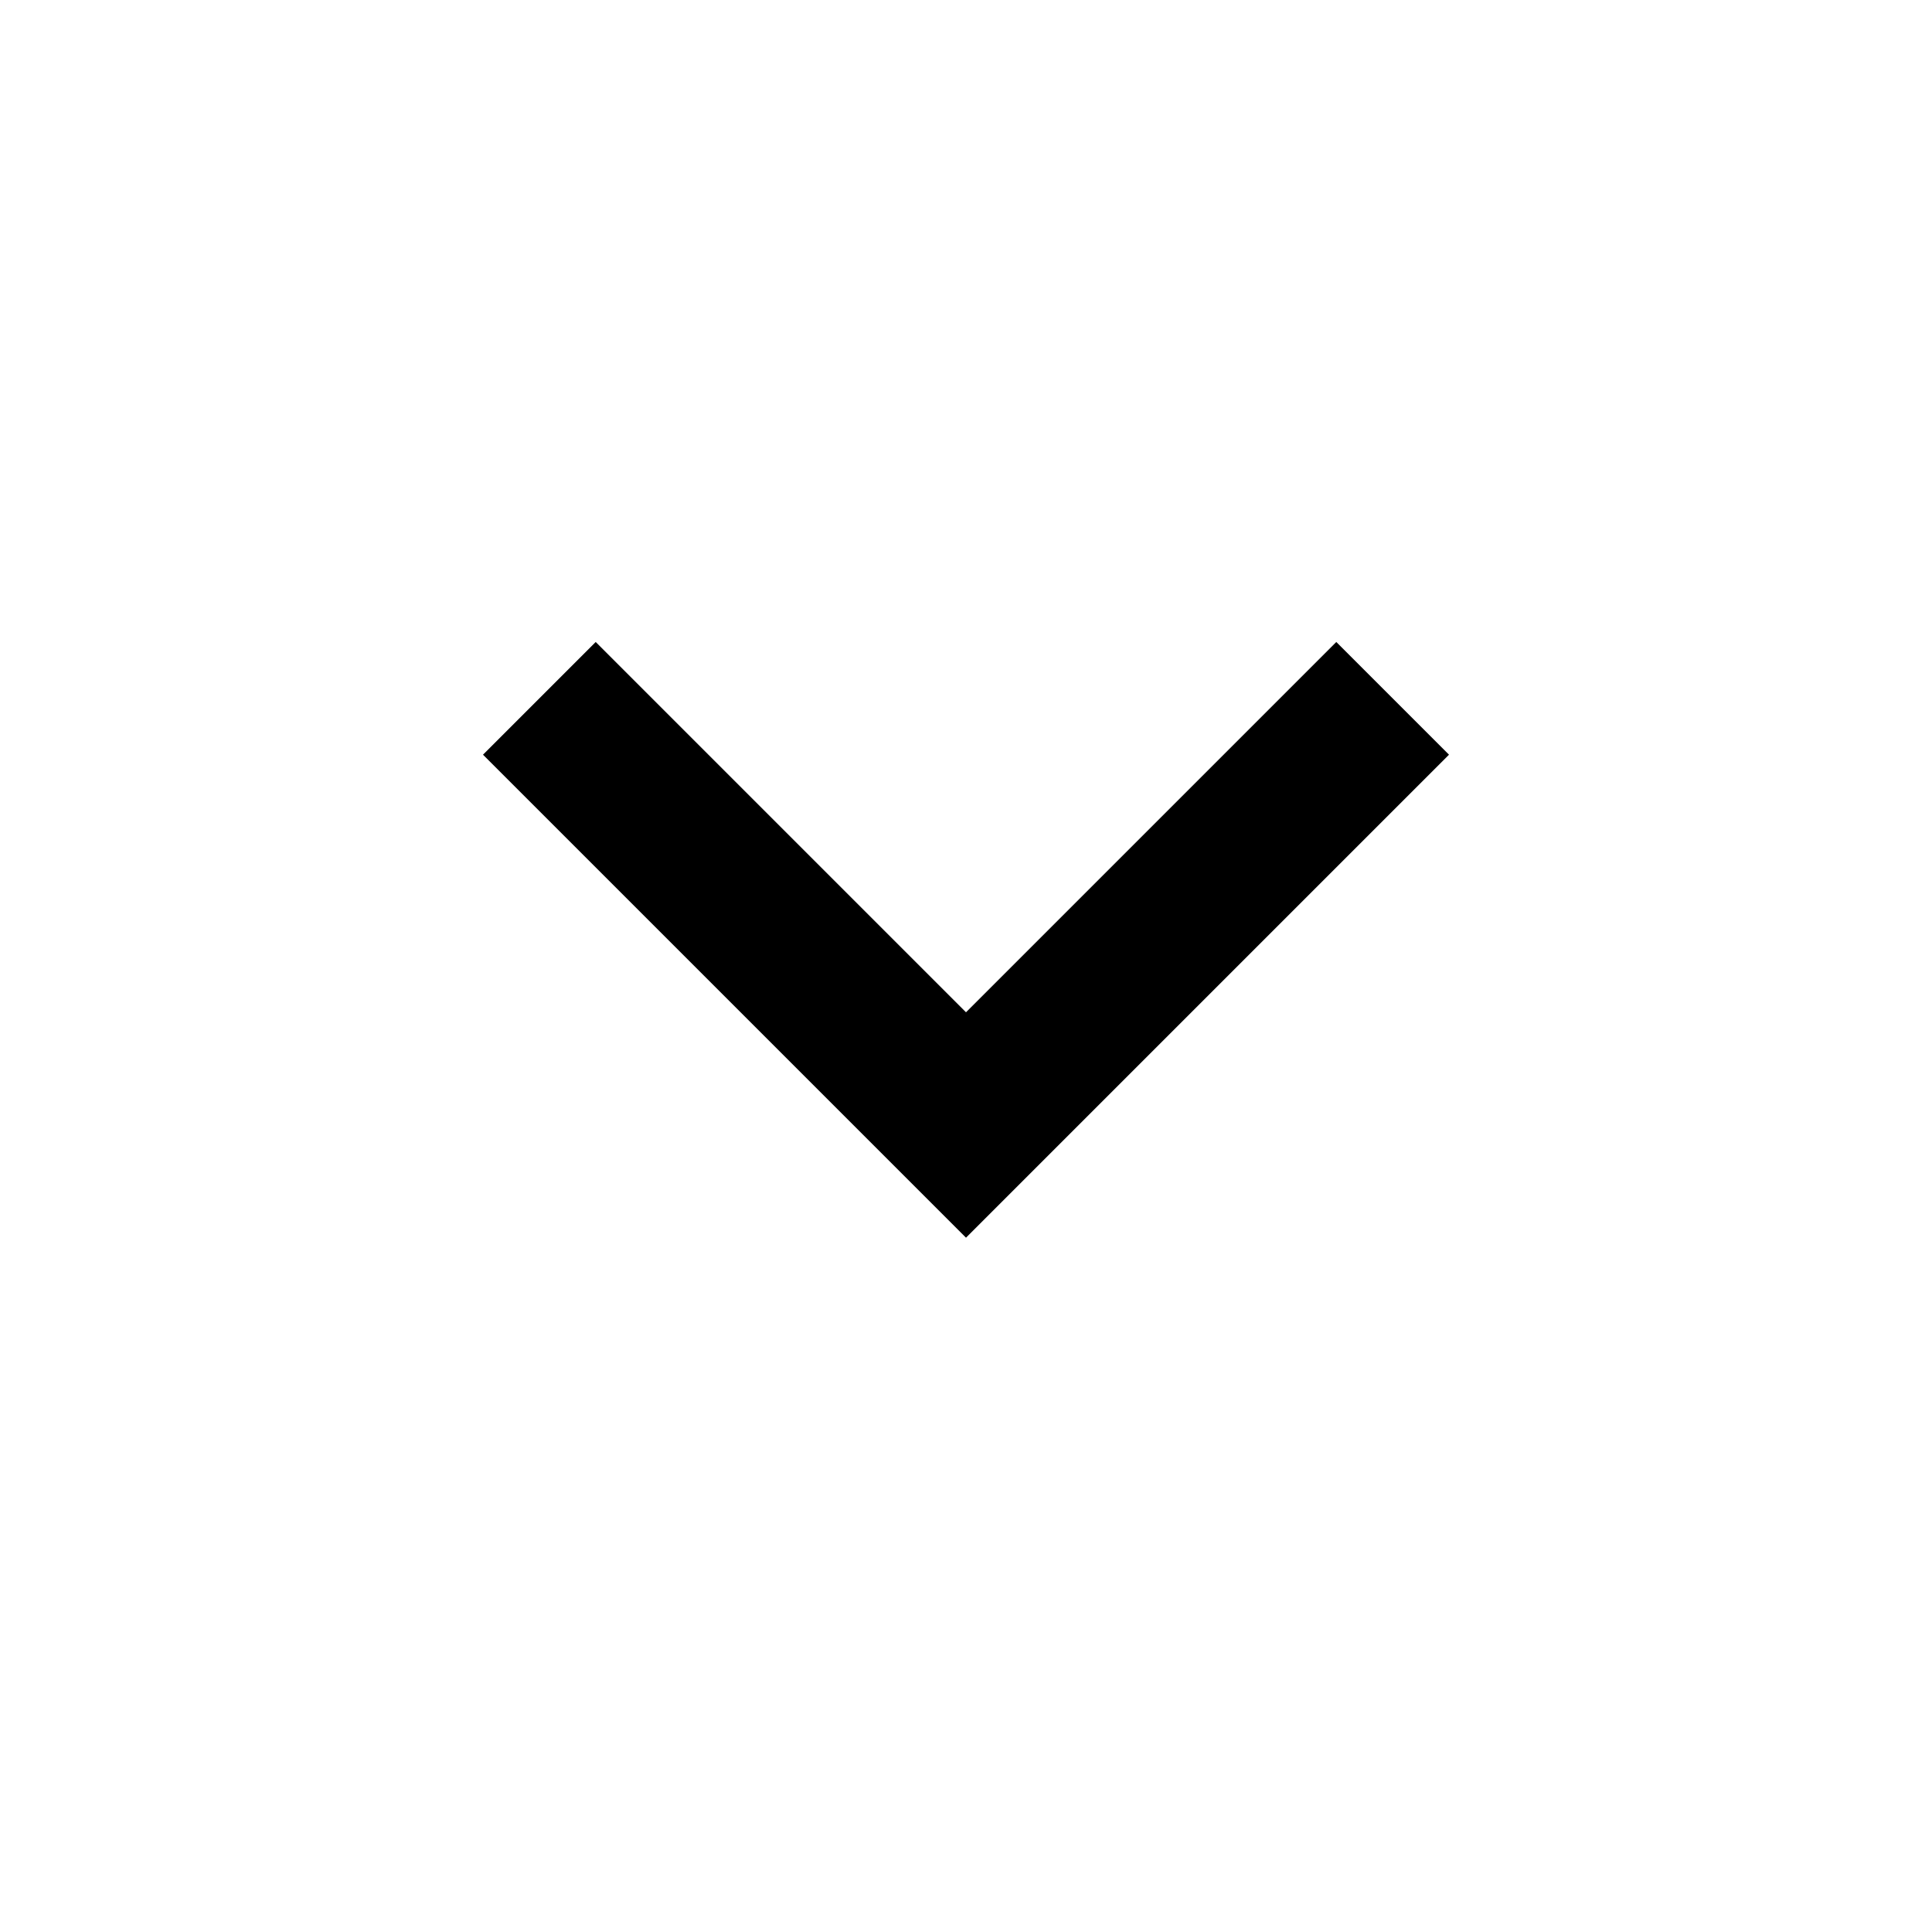
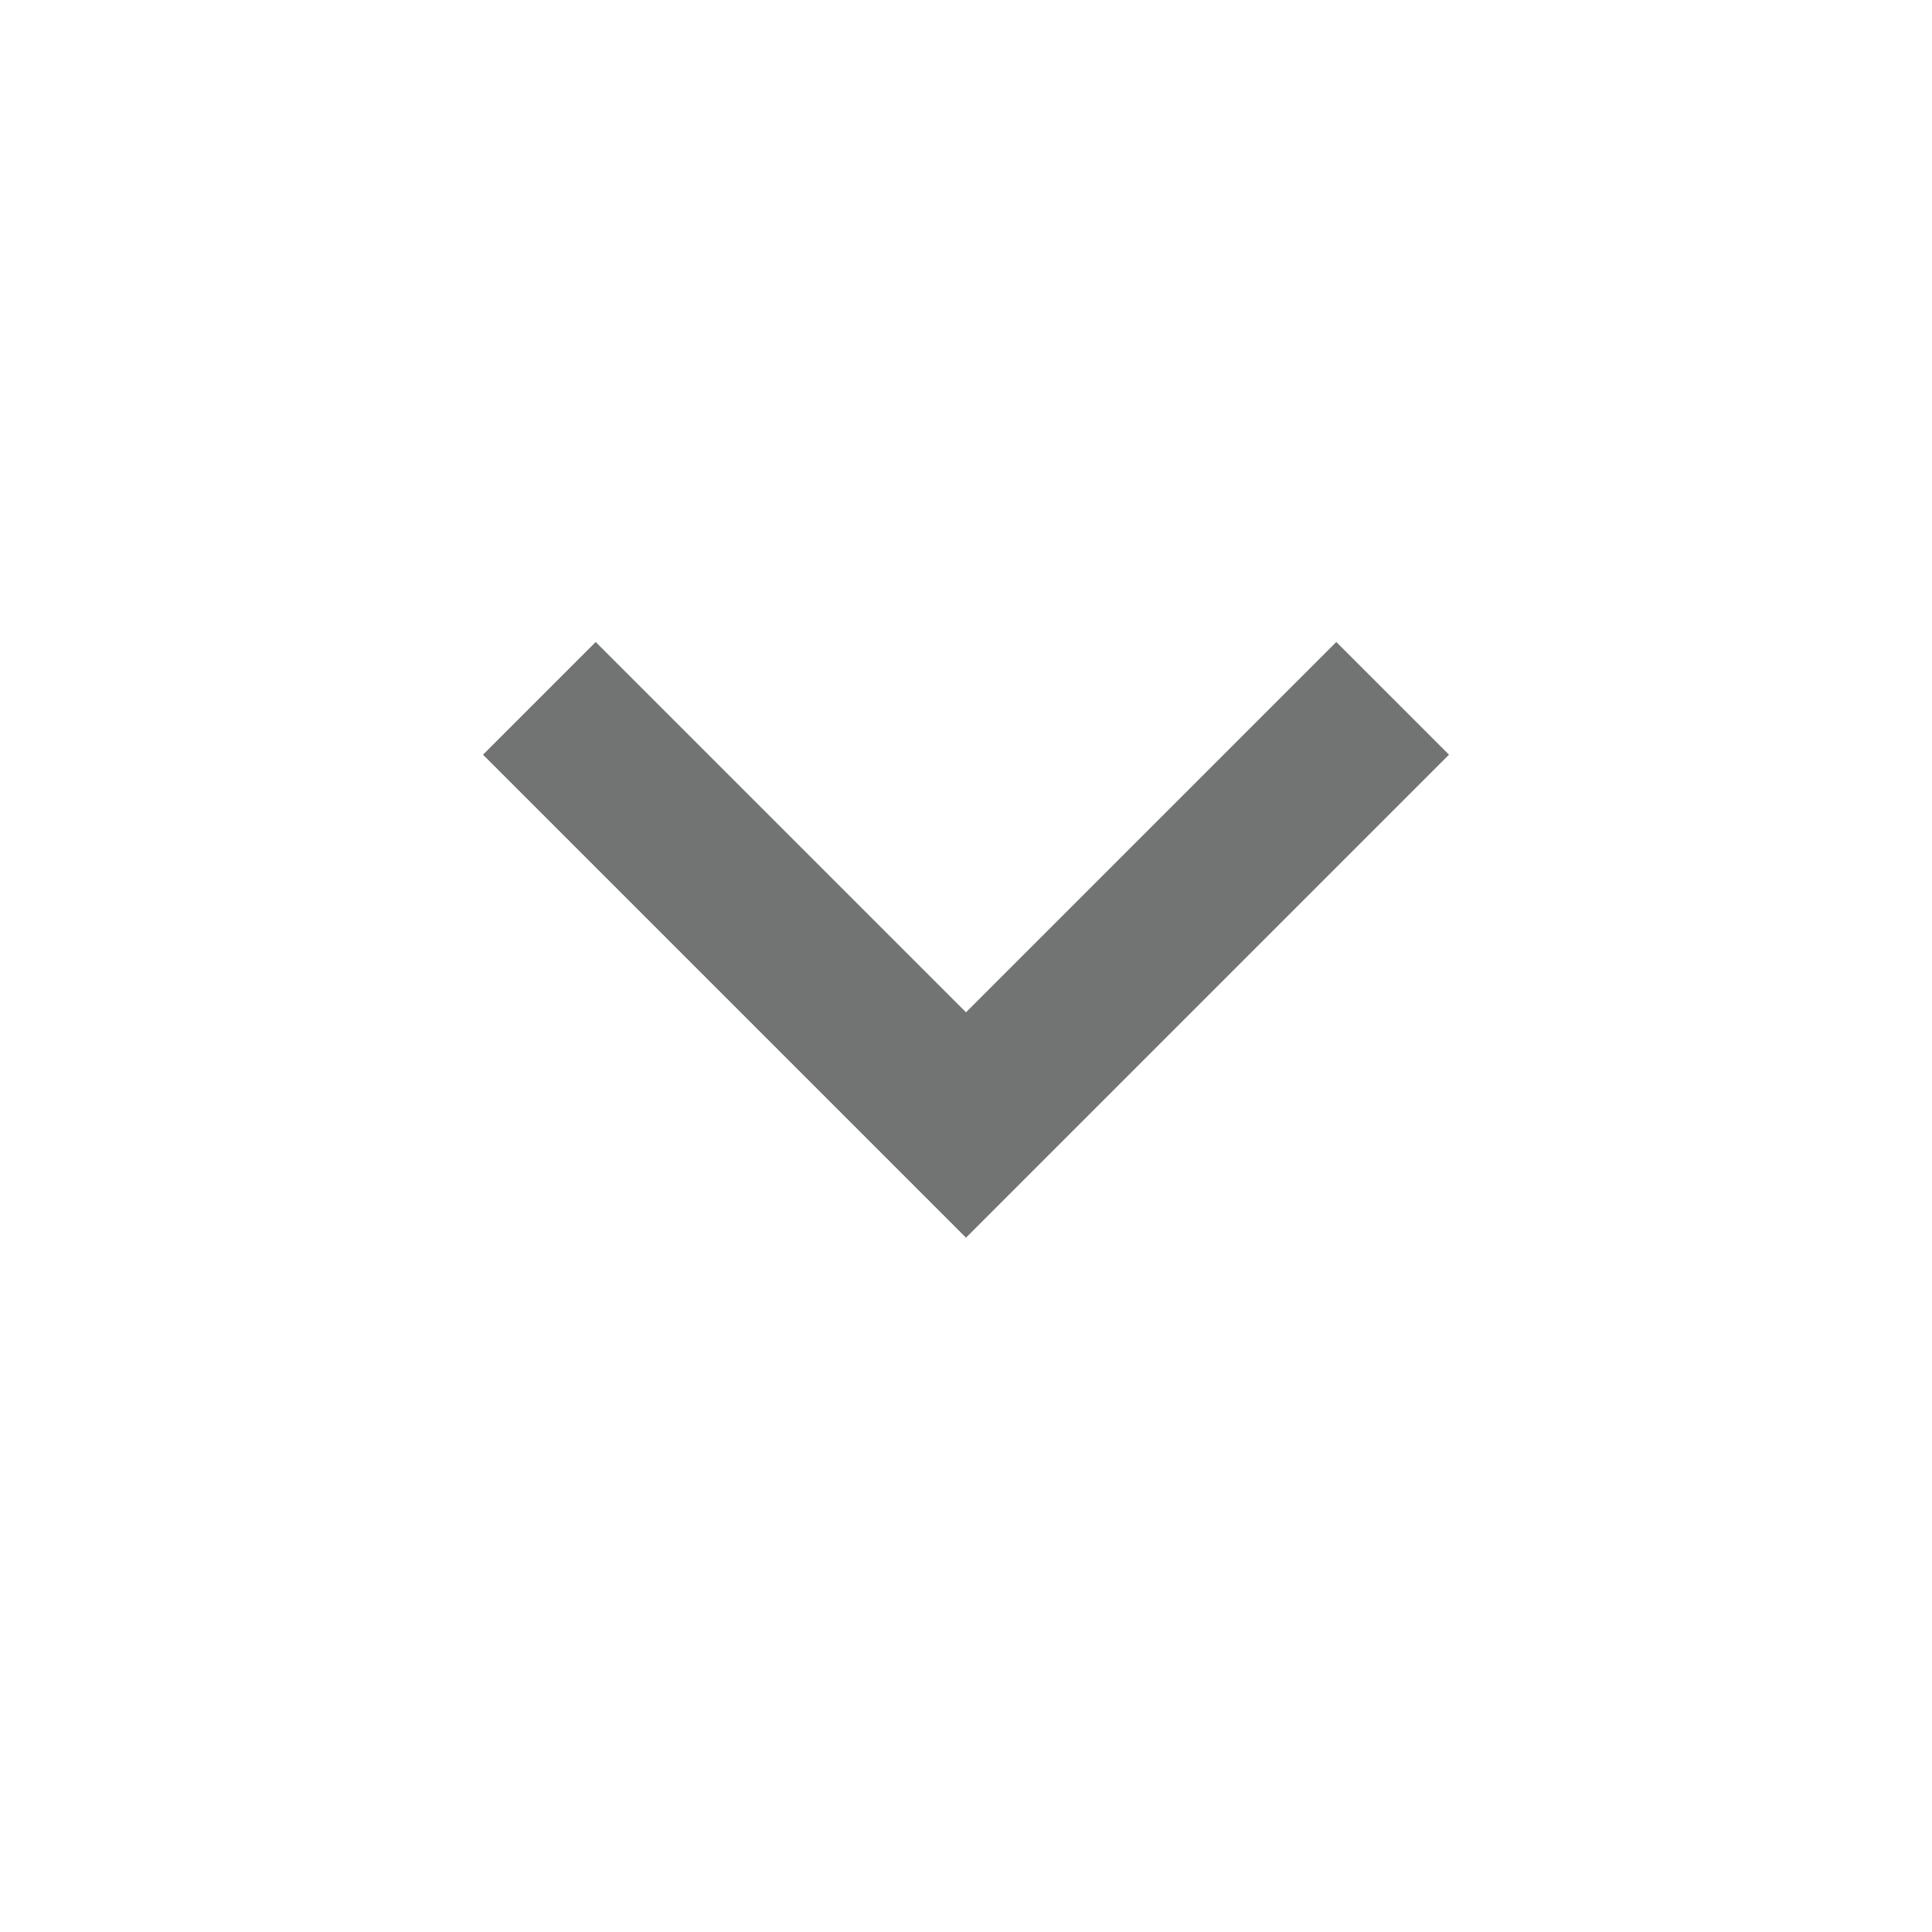
- <svg xmlns="http://www.w3.org/2000/svg" height="24" viewBox="0 -960 960 960" width="24">
+ <svg xmlns="http://www.w3.org/2000/svg" fill="#727474" height="24" viewBox="0 -960 960 960" width="24">
  <path d="M480-345 240-585l56-56 184 184 184-184 56 56-240 240Z" />
</svg>
